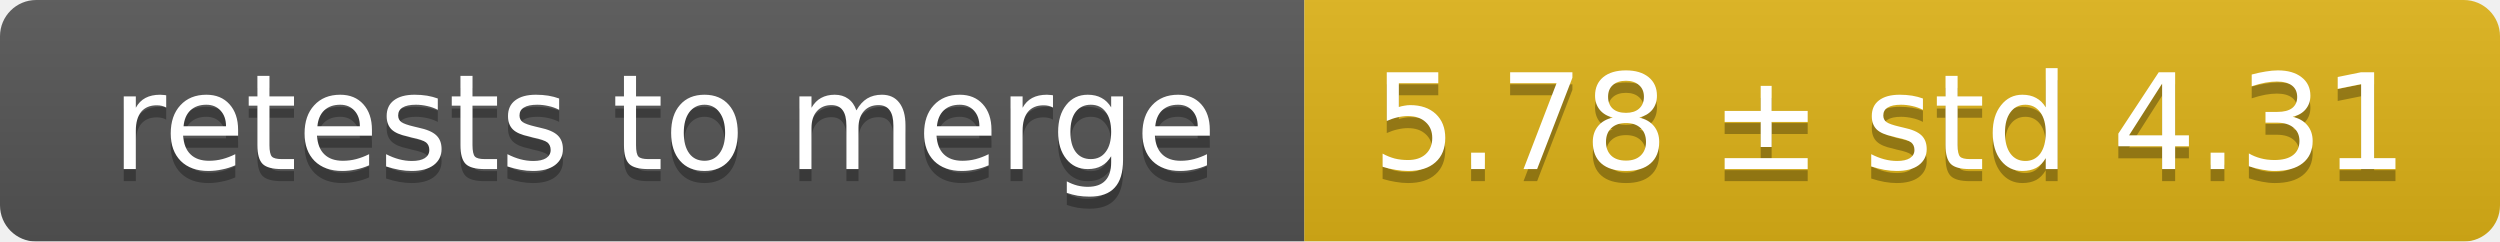
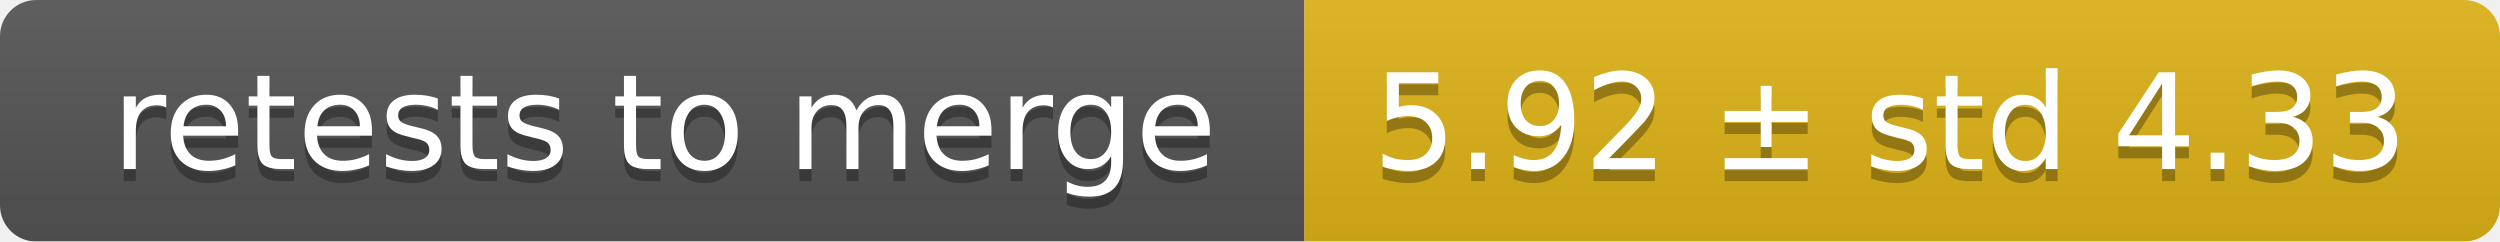
<svg xmlns="http://www.w3.org/2000/svg" width="207" height="20">
  <linearGradient id="smooth" x2="0" y2="100%">
    <stop offset="0" stop-color="#bbb" stop-opacity=".1" />
    <stop offset="1" stop-opacity=".1" />
  </linearGradient>
  <mask id="round">
    <rect width="207" height="20" rx="3" fill="#fff" />
  </mask>
  <g mask="url(#round)">
    <rect width="108" height="20" fill="#555" />
    <rect x="108" width="99" height="20" fill="#dfb317" />
    <rect width="207" height="20" fill="url(#smooth)" />
  </g>
  <g fill="#fff" text-anchor="middle" font-family="DejaVu Sans,Verdana,Geneva,sans-serif" font-size="11">
    <text x="55" y="15" fill="#010101" fill-opacity=".3">retests to merge</text>
    <text x="55" y="14">retests to merge</text>
-     <text x="156.5" y="15" fill="#010101" fill-opacity=".3">5.78 ± std 4.31</text>
-     <text x="156.5" y="14">5.78 ± std 4.31</text>
+     <text x="156.5" y="15" fill="#010101" fill-opacity=".3">5.92 ± std 4.33</text>
+     <text x="156.5" y="14">5.92 ± std 4.33</text>
  </g>
</svg>
